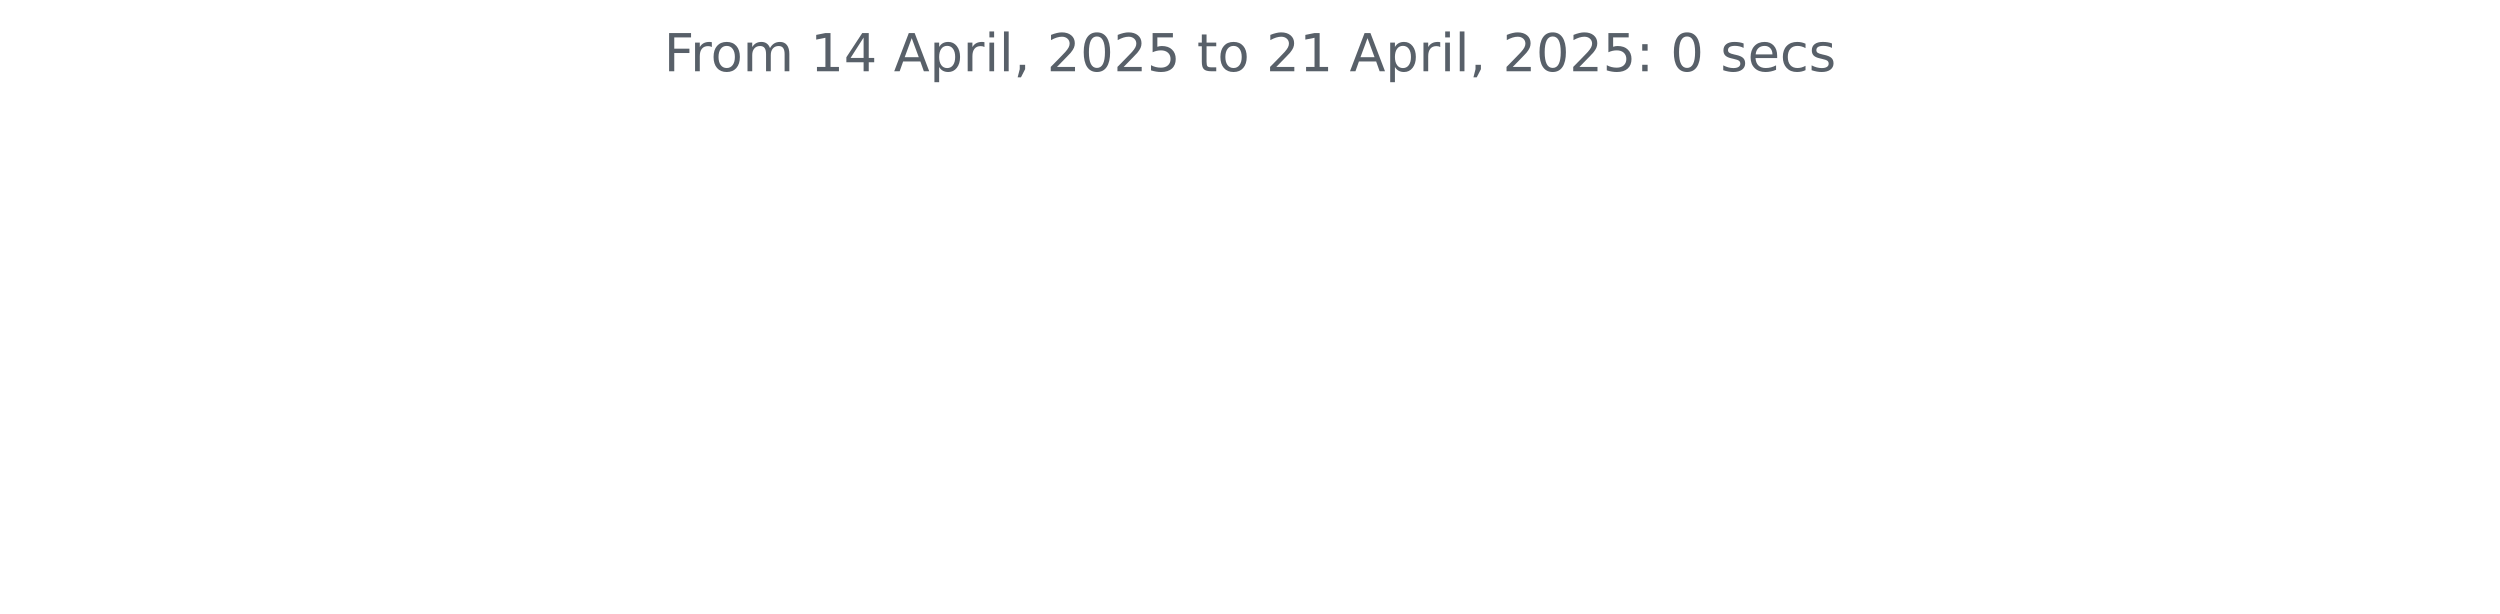
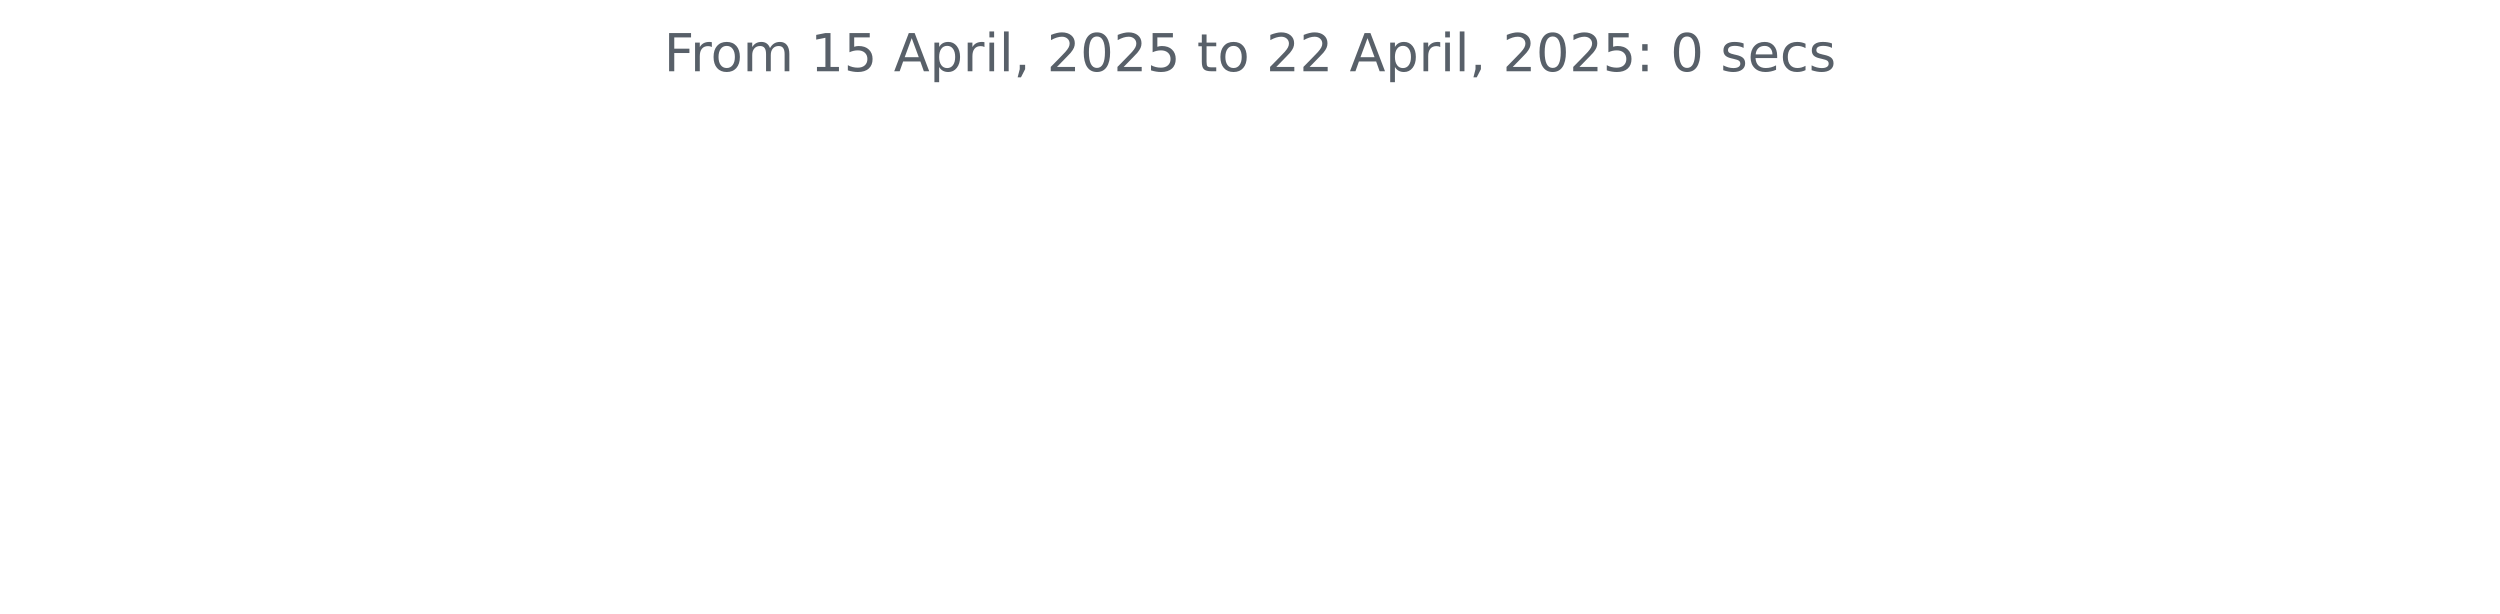
<svg xmlns="http://www.w3.org/2000/svg" xmlns:xlink="http://www.w3.org/1999/xlink" width="572.4pt" height="140.398pt" viewBox="0 0 572.4 140.398" version="1.1">
  <defs>
    <style type="text/css">*{stroke-linejoin: round; stroke-linecap: butt}</style>
  </defs>
  <g id="figure_1">
    <g id="patch_1">
      <path d="M 0 140.398  L 572.4 140.398  L 572.4 0  L 0 0  L 0 140.398  z " style="fill: none" />
    </g>
    <g id="axes_1">
      <g id="matplotlib.axis_1" />
      <g id="matplotlib.axis_2" />
      <g id="text_1">
        <g style="fill: #586069" transform="translate(152.0194 16.31812) scale(0.12 -0.12)">
          <defs>
            <path id="DejaVuSans-46" d="M 628 4666  L 3309 4666  L 3309 4134  L 1259 4134  L 1259 2759  L 3109 2759  L 3109 2228  L 1259 2228  L 1259 0  L 628 0  L 628 4666  z " transform="scale(0.015625)" />
            <path id="DejaVuSans-72" d="M 2631 2963  Q 2534 3019 2420 3045  Q 2306 3072 2169 3072  Q 1681 3072 1420 2755  Q 1159 2438 1159 1844  L 1159 0  L 581 0  L 581 3500  L 1159 3500  L 1159 2956  Q 1341 3275 1631 3429  Q 1922 3584 2338 3584  Q 2397 3584 2469 3576  Q 2541 3569 2628 3553  L 2631 2963  z " transform="scale(0.015625)" />
            <path id="DejaVuSans-6f" d="M 1959 3097  Q 1497 3097 1228 2736  Q 959 2375 959 1747  Q 959 1119 1226 758  Q 1494 397 1959 397  Q 2419 397 2687 759  Q 2956 1122 2956 1747  Q 2956 2369 2687 2733  Q 2419 3097 1959 3097  z M 1959 3584  Q 2709 3584 3137 3096  Q 3566 2609 3566 1747  Q 3566 888 3137 398  Q 2709 -91 1959 -91  Q 1206 -91 779 398  Q 353 888 353 1747  Q 353 2609 779 3096  Q 1206 3584 1959 3584  z " transform="scale(0.015625)" />
            <path id="DejaVuSans-6d" d="M 3328 2828  Q 3544 3216 3844 3400  Q 4144 3584 4550 3584  Q 5097 3584 5394 3201  Q 5691 2819 5691 2113  L 5691 0  L 5113 0  L 5113 2094  Q 5113 2597 4934 2840  Q 4756 3084 4391 3084  Q 3944 3084 3684 2787  Q 3425 2491 3425 1978  L 3425 0  L 2847 0  L 2847 2094  Q 2847 2600 2669 2842  Q 2491 3084 2119 3084  Q 1678 3084 1418 2786  Q 1159 2488 1159 1978  L 1159 0  L 581 0  L 581 3500  L 1159 3500  L 1159 2956  Q 1356 3278 1631 3431  Q 1906 3584 2284 3584  Q 2666 3584 2933 3390  Q 3200 3197 3328 2828  z " transform="scale(0.015625)" />
            <path id="DejaVuSans-20" transform="scale(0.015625)" />
            <path id="DejaVuSans-31" d="M 794 531  L 1825 531  L 1825 4091  L 703 3866  L 703 4441  L 1819 4666  L 2450 4666  L 2450 531  L 3481 531  L 3481 0  L 794 0  L 794 531  z " transform="scale(0.015625)" />
-             <path id="DejaVuSans-34" d="M 2419 4116  L 825 1625  L 2419 1625  L 2419 4116  z M 2253 4666  L 3047 4666  L 3047 1625  L 3713 1625  L 3713 1100  L 3047 1100  L 3047 0  L 2419 0  L 2419 1100  L 313 1100  L 313 1709  L 2253 4666  z " transform="scale(0.015625)" />
+             <path id="DejaVuSans-35" d="M 691 4666  L 3169 4666  L 3169 4134  L 1269 4134  L 1269 2991  Q 1406 3038 1543 3061  Q 1681 3084 1819 3084  Q 2600 3084 3056 2656  Q 3513 2228 3513 1497  Q 3513 744 3044 326  Q 2575 -91 1722 -91  Q 1428 -91 1123 -41  Q 819 9 494 109  L 494 744  Q 775 591 1075 516  Q 1375 441 1709 441  Q 2250 441 2565 725  Q 2881 1009 2881 1497  Q 2881 1984 2565 2268  Q 2250 2553 1709 2553  Q 1456 2553 1204 2497  Q 953 2441 691 2322  L 691 4666  z " transform="scale(0.015625)" />
            <path id="DejaVuSans-41" d="M 2188 4044  L 1331 1722  L 3047 1722  L 2188 4044  z M 1831 4666  L 2547 4666  L 4325 0  L 3669 0  L 3244 1197  L 1141 1197  L 716 0  L 50 0  L 1831 4666  z " transform="scale(0.015625)" />
            <path id="DejaVuSans-70" d="M 1159 525  L 1159 -1331  L 581 -1331  L 581 3500  L 1159 3500  L 1159 2969  Q 1341 3281 1617 3432  Q 1894 3584 2278 3584  Q 2916 3584 3314 3078  Q 3713 2572 3713 1747  Q 3713 922 3314 415  Q 2916 -91 2278 -91  Q 1894 -91 1617 61  Q 1341 213 1159 525  z M 3116 1747  Q 3116 2381 2855 2742  Q 2594 3103 2138 3103  Q 1681 3103 1420 2742  Q 1159 2381 1159 1747  Q 1159 1113 1420 752  Q 1681 391 2138 391  Q 2594 391 2855 752  Q 3116 1113 3116 1747  z " transform="scale(0.015625)" />
            <path id="DejaVuSans-69" d="M 603 3500  L 1178 3500  L 1178 0  L 603 0  L 603 3500  z M 603 4863  L 1178 4863  L 1178 4134  L 603 4134  L 603 4863  z " transform="scale(0.015625)" />
            <path id="DejaVuSans-6c" d="M 603 4863  L 1178 4863  L 1178 0  L 603 0  L 603 4863  z " transform="scale(0.015625)" />
            <path id="DejaVuSans-2c" d="M 750 794  L 1409 794  L 1409 256  L 897 -744  L 494 -744  L 750 256  L 750 794  z " transform="scale(0.015625)" />
            <path id="DejaVuSans-32" d="M 1228 531  L 3431 531  L 3431 0  L 469 0  L 469 531  Q 828 903 1448 1529  Q 2069 2156 2228 2338  Q 2531 2678 2651 2914  Q 2772 3150 2772 3378  Q 2772 3750 2511 3984  Q 2250 4219 1831 4219  Q 1534 4219 1204 4116  Q 875 4013 500 3803  L 500 4441  Q 881 4594 1212 4672  Q 1544 4750 1819 4750  Q 2544 4750 2975 4387  Q 3406 4025 3406 3419  Q 3406 3131 3298 2873  Q 3191 2616 2906 2266  Q 2828 2175 2409 1742  Q 1991 1309 1228 531  z " transform="scale(0.015625)" />
            <path id="DejaVuSans-30" d="M 2034 4250  Q 1547 4250 1301 3770  Q 1056 3291 1056 2328  Q 1056 1369 1301 889  Q 1547 409 2034 409  Q 2525 409 2770 889  Q 3016 1369 3016 2328  Q 3016 3291 2770 3770  Q 2525 4250 2034 4250  z M 2034 4750  Q 2819 4750 3233 4129  Q 3647 3509 3647 2328  Q 3647 1150 3233 529  Q 2819 -91 2034 -91  Q 1250 -91 836 529  Q 422 1150 422 2328  Q 422 3509 836 4129  Q 1250 4750 2034 4750  z " transform="scale(0.015625)" />
-             <path id="DejaVuSans-35" d="M 691 4666  L 3169 4666  L 3169 4134  L 1269 4134  L 1269 2991  Q 1406 3038 1543 3061  Q 1681 3084 1819 3084  Q 2600 3084 3056 2656  Q 3513 2228 3513 1497  Q 3513 744 3044 326  Q 2575 -91 1722 -91  Q 1428 -91 1123 -41  Q 819 9 494 109  L 494 744  Q 775 591 1075 516  Q 1375 441 1709 441  Q 2250 441 2565 725  Q 2881 1009 2881 1497  Q 2881 1984 2565 2268  Q 2250 2553 1709 2553  Q 1456 2553 1204 2497  Q 953 2441 691 2322  L 691 4666  z " transform="scale(0.015625)" />
            <path id="DejaVuSans-74" d="M 1172 4494  L 1172 3500  L 2356 3500  L 2356 3053  L 1172 3053  L 1172 1153  Q 1172 725 1289 603  Q 1406 481 1766 481  L 2356 481  L 2356 0  L 1766 0  Q 1100 0 847 248  Q 594 497 594 1153  L 594 3053  L 172 3053  L 172 3500  L 594 3500  L 594 4494  L 1172 4494  z " transform="scale(0.015625)" />
            <path id="DejaVuSans-3a" d="M 750 794  L 1409 794  L 1409 0  L 750 0  L 750 794  z M 750 3309  L 1409 3309  L 1409 2516  L 750 2516  L 750 3309  z " transform="scale(0.015625)" />
            <path id="DejaVuSans-73" d="M 2834 3397  L 2834 2853  Q 2591 2978 2328 3040  Q 2066 3103 1784 3103  Q 1356 3103 1142 2972  Q 928 2841 928 2578  Q 928 2378 1081 2264  Q 1234 2150 1697 2047  L 1894 2003  Q 2506 1872 2764 1633  Q 3022 1394 3022 966  Q 3022 478 2636 193  Q 2250 -91 1575 -91  Q 1294 -91 989 -36  Q 684 19 347 128  L 347 722  Q 666 556 975 473  Q 1284 391 1588 391  Q 1994 391 2212 530  Q 2431 669 2431 922  Q 2431 1156 2273 1281  Q 2116 1406 1581 1522  L 1381 1569  Q 847 1681 609 1914  Q 372 2147 372 2553  Q 372 3047 722 3315  Q 1072 3584 1716 3584  Q 2034 3584 2315 3537  Q 2597 3491 2834 3397  z " transform="scale(0.015625)" />
            <path id="DejaVuSans-65" d="M 3597 1894  L 3597 1613  L 953 1613  Q 991 1019 1311 708  Q 1631 397 2203 397  Q 2534 397 2845 478  Q 3156 559 3463 722  L 3463 178  Q 3153 47 2828 -22  Q 2503 -91 2169 -91  Q 1331 -91 842 396  Q 353 884 353 1716  Q 353 2575 817 3079  Q 1281 3584 2069 3584  Q 2775 3584 3186 3129  Q 3597 2675 3597 1894  z M 3022 2063  Q 3016 2534 2758 2815  Q 2500 3097 2075 3097  Q 1594 3097 1305 2825  Q 1016 2553 972 2059  L 3022 2063  z " transform="scale(0.015625)" />
            <path id="DejaVuSans-63" d="M 3122 3366  L 3122 2828  Q 2878 2963 2633 3030  Q 2388 3097 2138 3097  Q 1578 3097 1268 2742  Q 959 2388 959 1747  Q 959 1106 1268 751  Q 1578 397 2138 397  Q 2388 397 2633 464  Q 2878 531 3122 666  L 3122 134  Q 2881 22 2623 -34  Q 2366 -91 2075 -91  Q 1284 -91 818 406  Q 353 903 353 1747  Q 353 2603 823 3093  Q 1294 3584 2113 3584  Q 2378 3584 2631 3529  Q 2884 3475 3122 3366  z " transform="scale(0.015625)" />
          </defs>
          <use xlink:href="#DejaVuSans-46" />
          <use xlink:href="#DejaVuSans-72" x="50.27" />
          <use xlink:href="#DejaVuSans-6f" x="89.133" />
          <use xlink:href="#DejaVuSans-6d" x="150.314" />
          <use xlink:href="#DejaVuSans-20" x="247.727" />
          <use xlink:href="#DejaVuSans-31" x="279.514" />
-           <use xlink:href="#DejaVuSans-34" x="343.137" />
+           <use xlink:href="#DejaVuSans-35" x="343.137" />
          <use xlink:href="#DejaVuSans-20" x="406.76" />
          <use xlink:href="#DejaVuSans-41" x="438.547" />
          <use xlink:href="#DejaVuSans-70" x="506.955" />
          <use xlink:href="#DejaVuSans-72" x="570.432" />
          <use xlink:href="#DejaVuSans-69" x="611.545" />
          <use xlink:href="#DejaVuSans-6c" x="639.328" />
          <use xlink:href="#DejaVuSans-2c" x="667.111" />
          <use xlink:href="#DejaVuSans-20" x="698.898" />
          <use xlink:href="#DejaVuSans-32" x="730.686" />
          <use xlink:href="#DejaVuSans-30" x="794.309" />
          <use xlink:href="#DejaVuSans-32" x="857.932" />
          <use xlink:href="#DejaVuSans-35" x="921.555" />
          <use xlink:href="#DejaVuSans-20" x="985.178" />
          <use xlink:href="#DejaVuSans-74" x="1016.965" />
          <use xlink:href="#DejaVuSans-6f" x="1056.174" />
          <use xlink:href="#DejaVuSans-20" x="1117.355" />
          <use xlink:href="#DejaVuSans-32" x="1149.143" />
-           <use xlink:href="#DejaVuSans-31" x="1212.766" />
+           <use xlink:href="#DejaVuSans-32" x="1212.766" />
          <use xlink:href="#DejaVuSans-20" x="1276.389" />
          <use xlink:href="#DejaVuSans-41" x="1308.176" />
          <use xlink:href="#DejaVuSans-70" x="1376.584" />
          <use xlink:href="#DejaVuSans-72" x="1440.061" />
          <use xlink:href="#DejaVuSans-69" x="1481.174" />
          <use xlink:href="#DejaVuSans-6c" x="1508.957" />
          <use xlink:href="#DejaVuSans-2c" x="1536.74" />
          <use xlink:href="#DejaVuSans-20" x="1568.527" />
          <use xlink:href="#DejaVuSans-32" x="1600.314" />
          <use xlink:href="#DejaVuSans-30" x="1663.938" />
          <use xlink:href="#DejaVuSans-32" x="1727.561" />
          <use xlink:href="#DejaVuSans-35" x="1791.184" />
          <use xlink:href="#DejaVuSans-3a" x="1854.807" />
          <use xlink:href="#DejaVuSans-20" x="1888.498" />
          <use xlink:href="#DejaVuSans-30" x="1920.285" />
          <use xlink:href="#DejaVuSans-20" x="1983.908" />
          <use xlink:href="#DejaVuSans-73" x="2015.695" />
          <use xlink:href="#DejaVuSans-65" x="2067.795" />
          <use xlink:href="#DejaVuSans-63" x="2129.318" />
          <use xlink:href="#DejaVuSans-73" x="2184.299" />
        </g>
      </g>
    </g>
  </g>
</svg>
